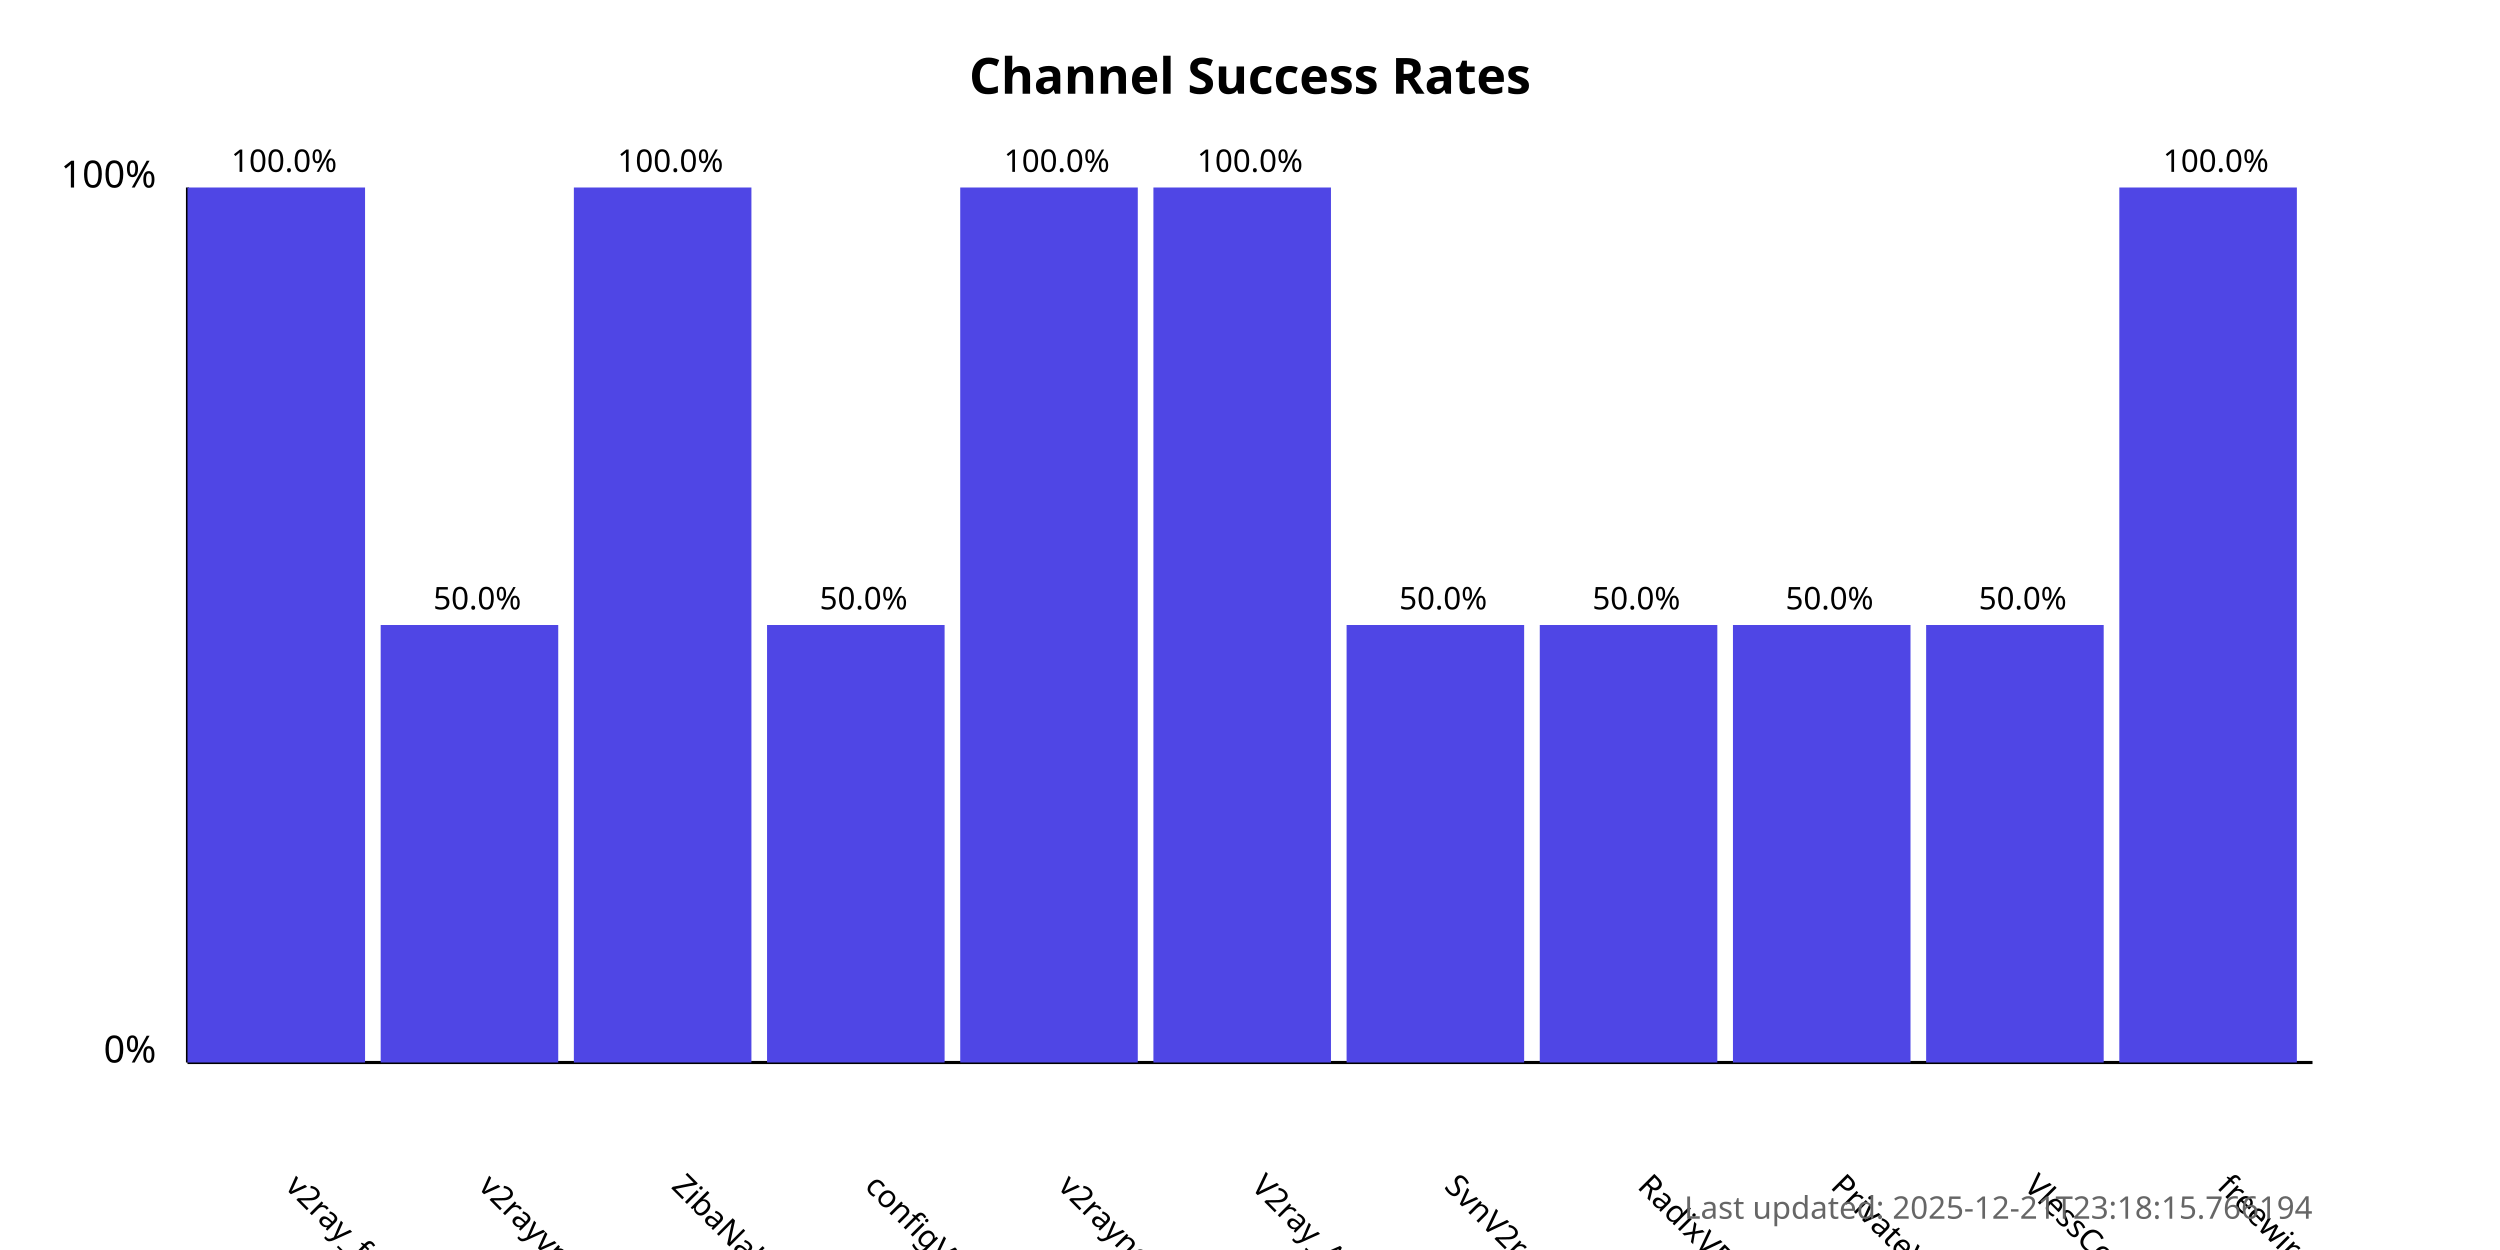
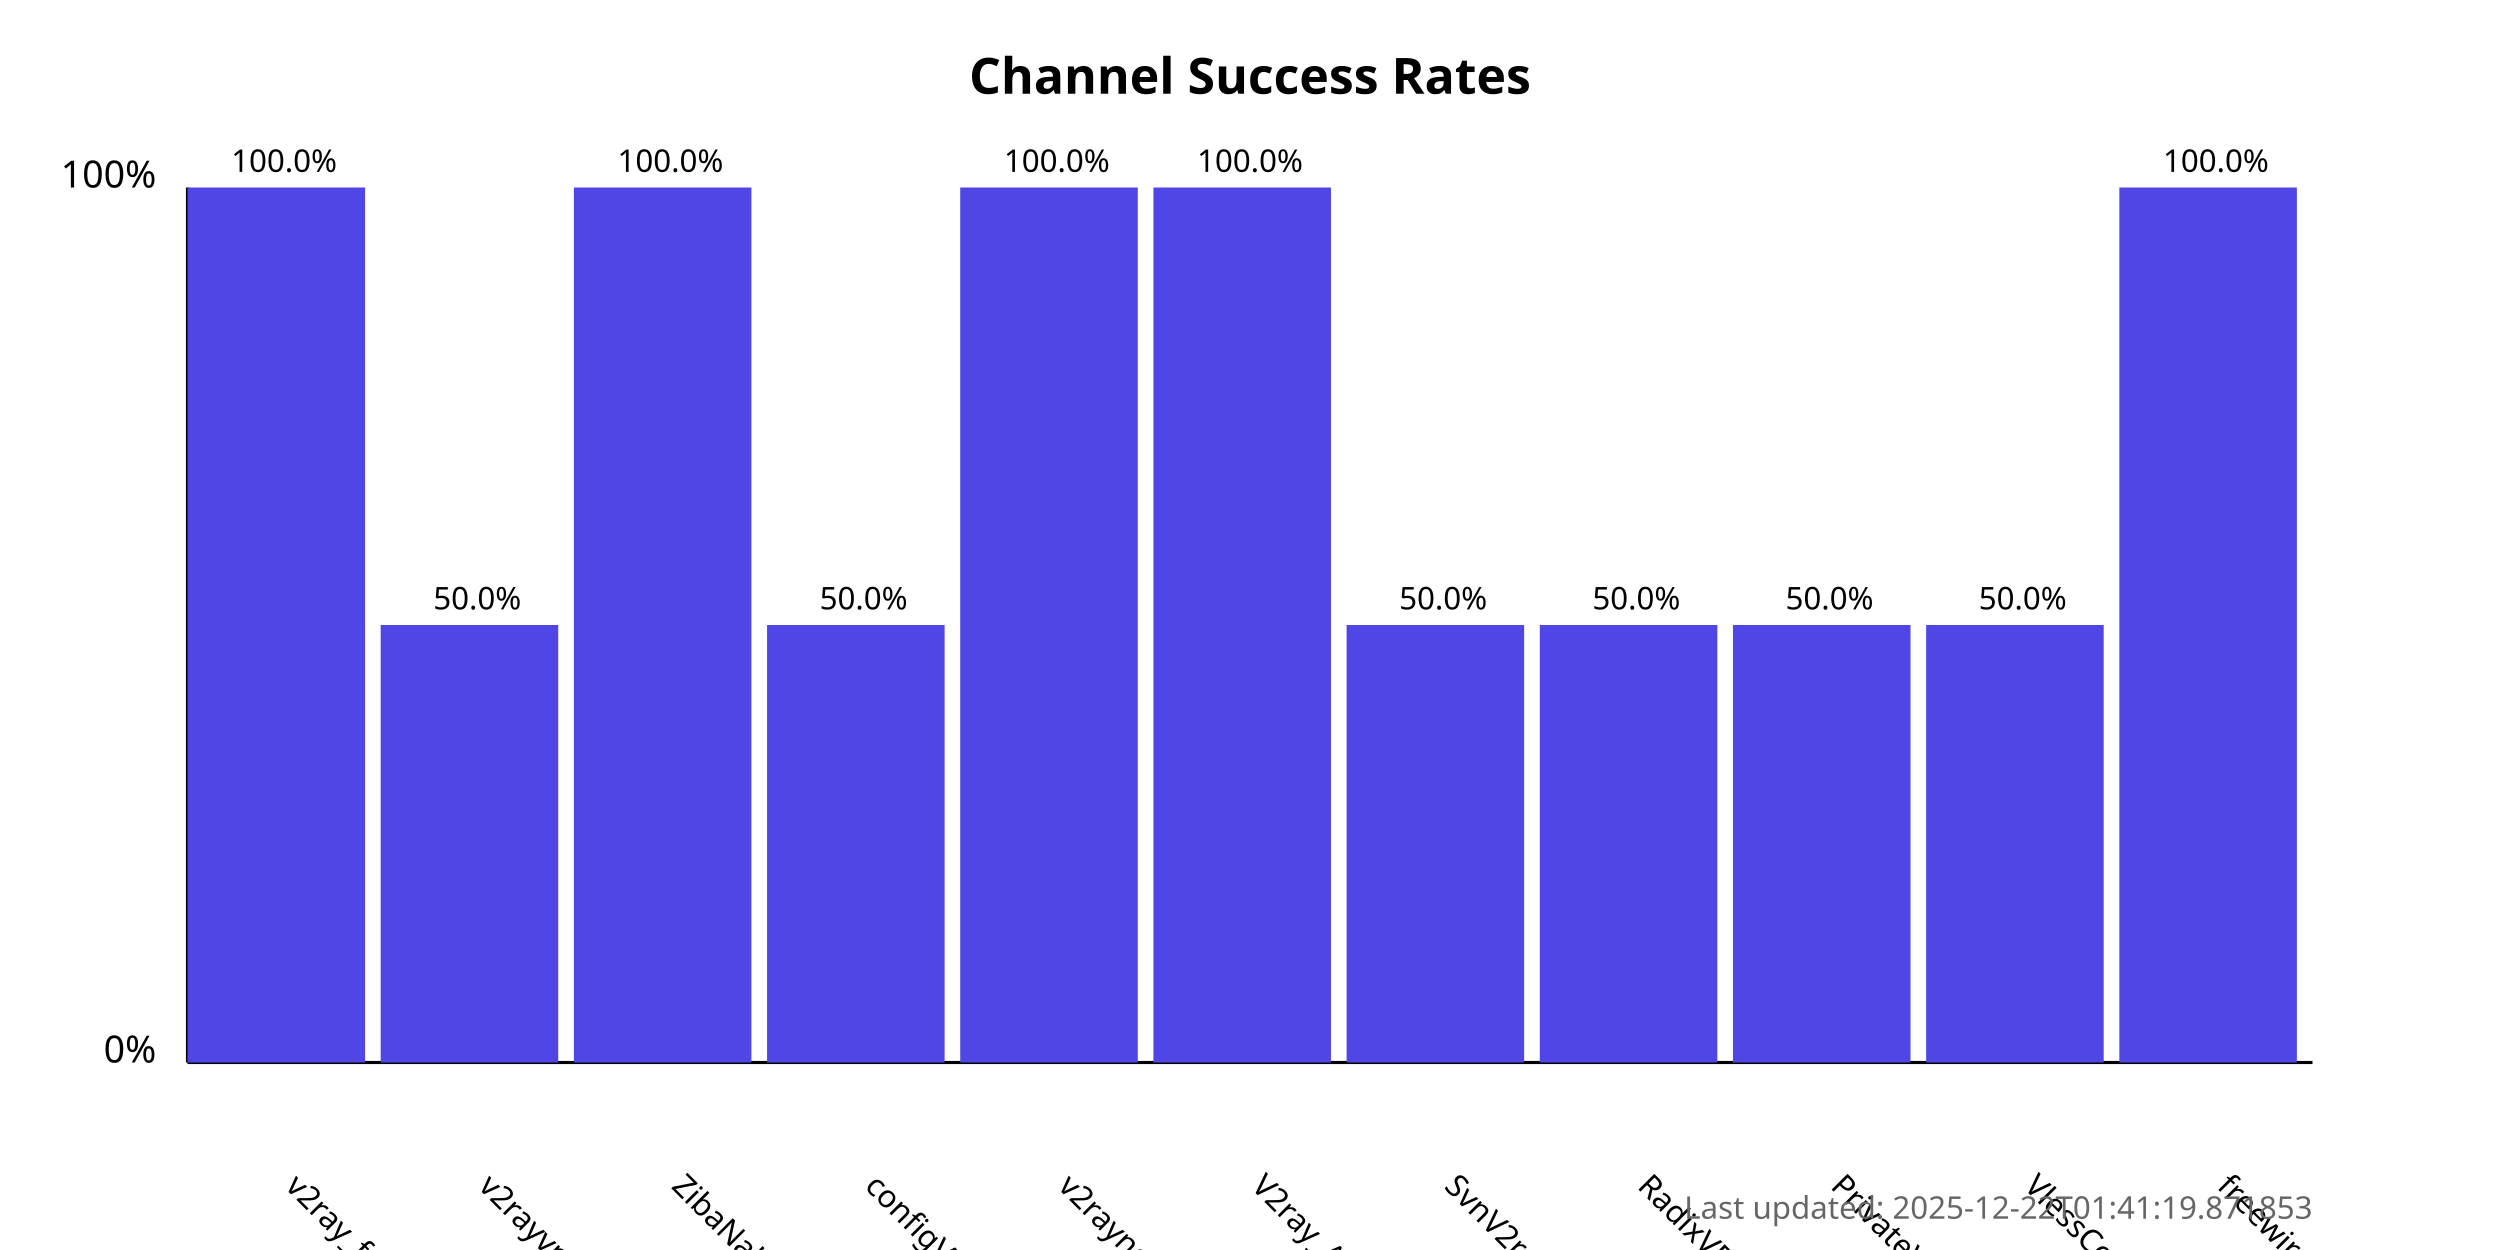
<svg xmlns="http://www.w3.org/2000/svg" width="800" height="400">
  <style>
            .chart-title { font: bold 16px sans-serif; }
            .axis-label { font: 12px sans-serif; }
            .tick-label { font: 10px sans-serif; }
            .bar { fill: #4f46e5; }
            .bar:hover { fill: #6366f1; }
            .timestamp { font: 10px sans-serif; fill: #666; }
        </style>
  <text x="400.0" y="30" text-anchor="middle" class="chart-title">
            Channel Success Rates
        </text>
  <line x1="60" y1="340" x2="60" y2="60" stroke="black" stroke-width="1" />
  <line x1="60" y1="340" x2="740" y2="340" stroke="black" stroke-width="1" />
  <text x="50" y="340" text-anchor="end" class="axis-label">0%</text>
  <text x="50" y="60" text-anchor="end" class="axis-label">100%</text>
  <g>
    <rect x="60" y="60.0" width="56.818" height="280.0" class="bar" />
    <text x="90.909" y="380" transform="rotate(45, 90.90909, 380)" text-anchor="start" class="tick-label">
                v2ray_free_conf
            </text>
    <text x="90.909" y="55.0" text-anchor="middle" class="tick-label">
                100.0%
            </text>
  </g>
  <g>
    <rect x="121.818" y="200.0" width="56.818" height="140.0" class="bar" />
    <text x="152.727" y="380" transform="rotate(45, 152.7273, 380)" text-anchor="start" class="tick-label">
                v2rayvpno
            </text>
    <text x="152.727" y="195.0" text-anchor="middle" class="tick-label">
                50.0%
            </text>
  </g>
  <g>
    <rect x="183.636" y="60.0" width="56.818" height="280.0" class="bar" />
    <text x="214.545" y="380" transform="rotate(45, 214.5455, 380)" text-anchor="start" class="tick-label">
                ZibaNabz
            </text>
    <text x="214.545" y="55.0" text-anchor="middle" class="tick-label">
                100.0%
            </text>
  </g>
  <g>
    <rect x="245.455" y="200.0" width="56.818" height="140.0" class="bar" />
    <text x="276.364" y="380" transform="rotate(45, 276.3636, 380)" text-anchor="start" class="tick-label">
                configV2rayForFree
            </text>
    <text x="276.364" y="195.0" text-anchor="middle" class="tick-label">
                50.0%
            </text>
  </g>
  <g>
    <rect x="307.273" y="60.0" width="56.818" height="280.0" class="bar" />
    <text x="338.182" y="380" transform="rotate(45, 338.1818, 380)" text-anchor="start" class="tick-label">
                v2rayngvpn
            </text>
    <text x="338.182" y="55.0" text-anchor="middle" class="tick-label">
                100.0%
            </text>
  </g>
  <g>
    <rect x="369.091" y="60.0" width="56.818" height="280.0" class="bar" />
    <text x="400.0" y="380" transform="rotate(45, 400.0, 380)" text-anchor="start" class="tick-label">
                V2ray_Alpha
            </text>
    <text x="400.0" y="55.0" text-anchor="middle" class="tick-label">
                100.0%
            </text>
  </g>
  <g>
    <rect x="430.909" y="200.0" width="56.818" height="140.0" class="bar" />
    <text x="461.818" y="380" transform="rotate(45, 461.8182, 380)" text-anchor="start" class="tick-label">
                SvnV2ray
            </text>
    <text x="461.818" y="195.0" text-anchor="middle" class="tick-label">
                50.0%
            </text>
  </g>
  <g>
    <rect x="492.727" y="200.0" width="56.818" height="140.0" class="bar" />
    <text x="523.636" y="380" transform="rotate(45, 523.6364, 380)" text-anchor="start" class="tick-label">
                RadixVPN
            </text>
    <text x="523.636" y="195.0" text-anchor="middle" class="tick-label">
                50.0%
            </text>
  </g>
  <g>
    <rect x="554.545" y="200.0" width="56.818" height="140.0" class="bar" />
    <text x="585.455" y="380" transform="rotate(45, 585.4545, 380)" text-anchor="start" class="tick-label">
                PrivateVPNs
            </text>
    <text x="585.455" y="195.0" text-anchor="middle" class="tick-label">
                50.0%
            </text>
  </g>
  <g>
    <rect x="616.364" y="200.0" width="56.818" height="140.0" class="bar" />
    <text x="647.273" y="380" transform="rotate(45, 647.2727, 380)" text-anchor="start" class="tick-label">
                VlessConfig
            </text>
    <text x="647.273" y="195.0" text-anchor="middle" class="tick-label">
                50.0%
            </text>
  </g>
  <g>
    <rect x="678.182" y="60.0" width="56.818" height="280.0" class="bar" />
    <text x="709.091" y="380" transform="rotate(45, 709.0909, 380)" text-anchor="start" class="tick-label">
                freewireguard
            </text>
    <text x="709.091" y="55.0" text-anchor="middle" class="tick-label">
                100.0%
            </text>
  </g>
  <text x="740" y="390" text-anchor="end" class="timestamp">
-             Last updated: 2025-12-21T23:18:15.766194
+             Last updated: 2025-12-22T01:41:19.871853
        </text>
</svg>
